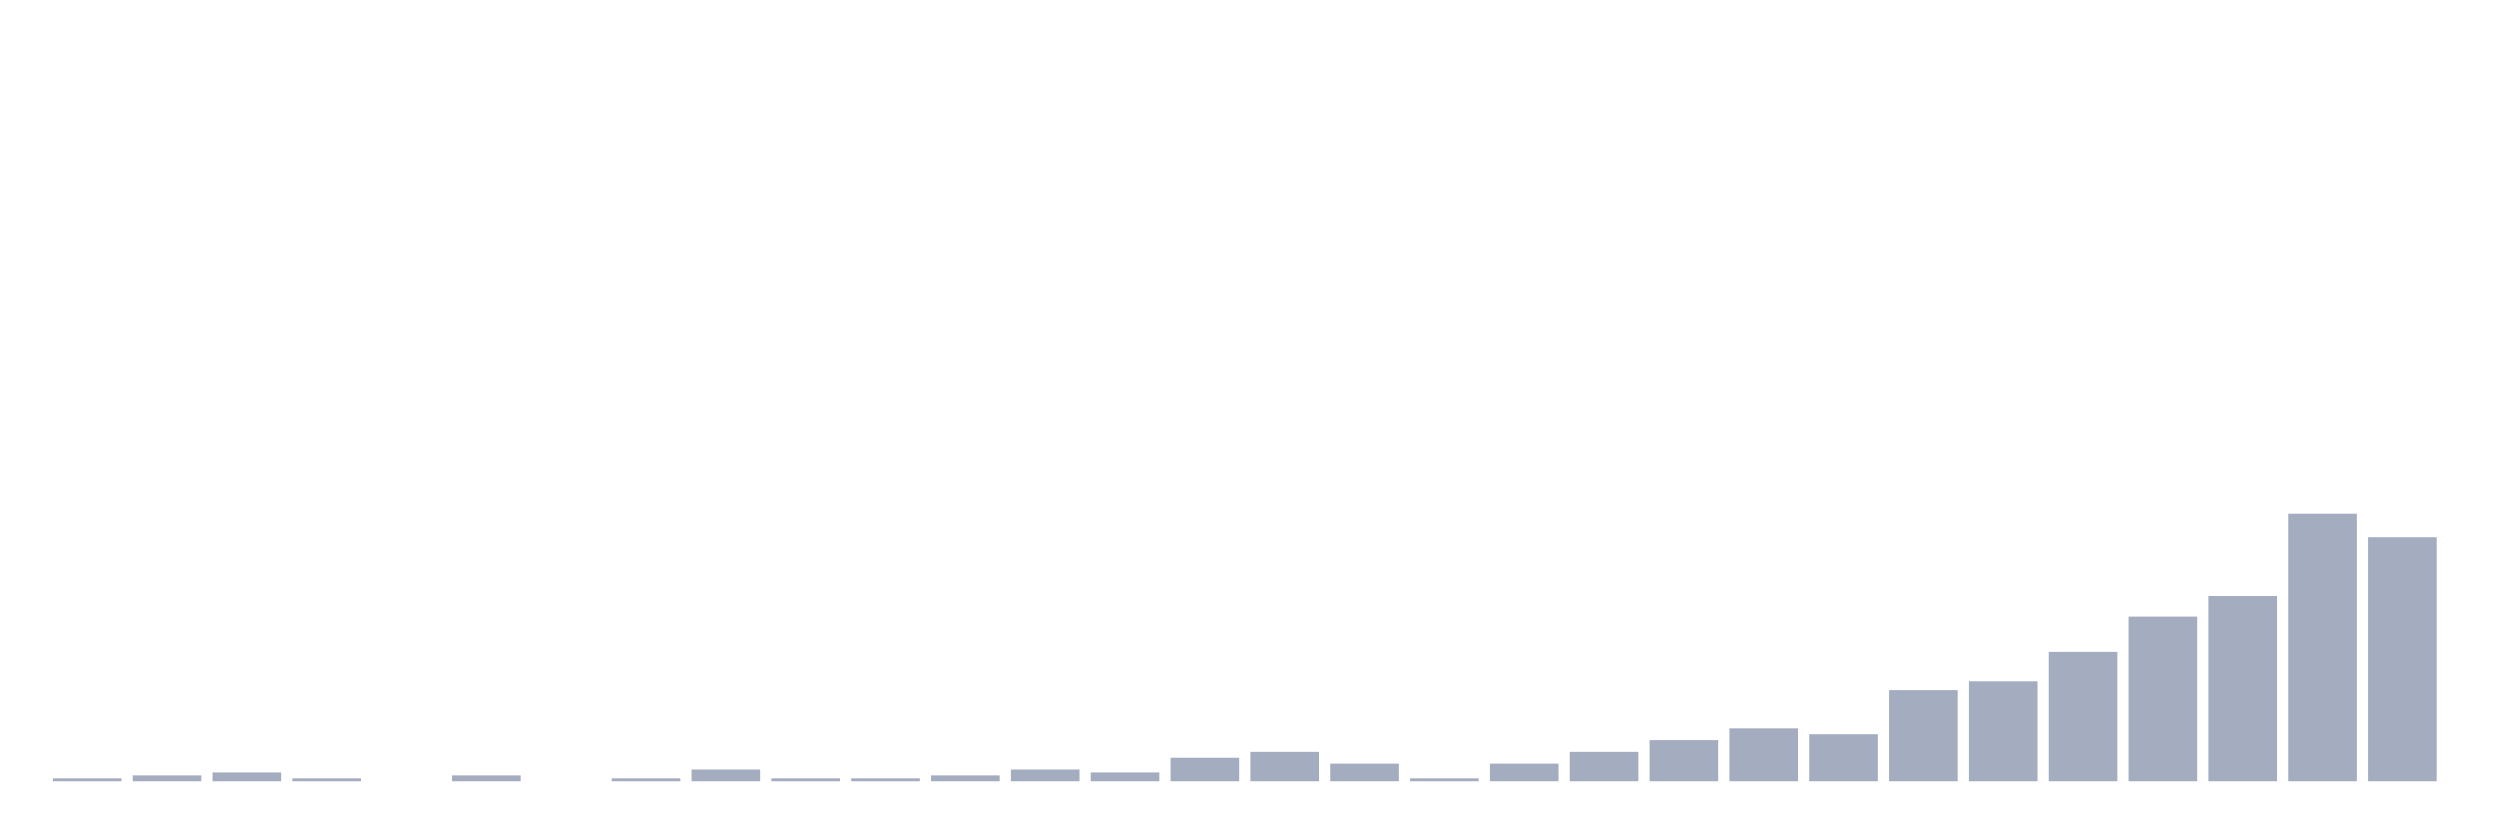
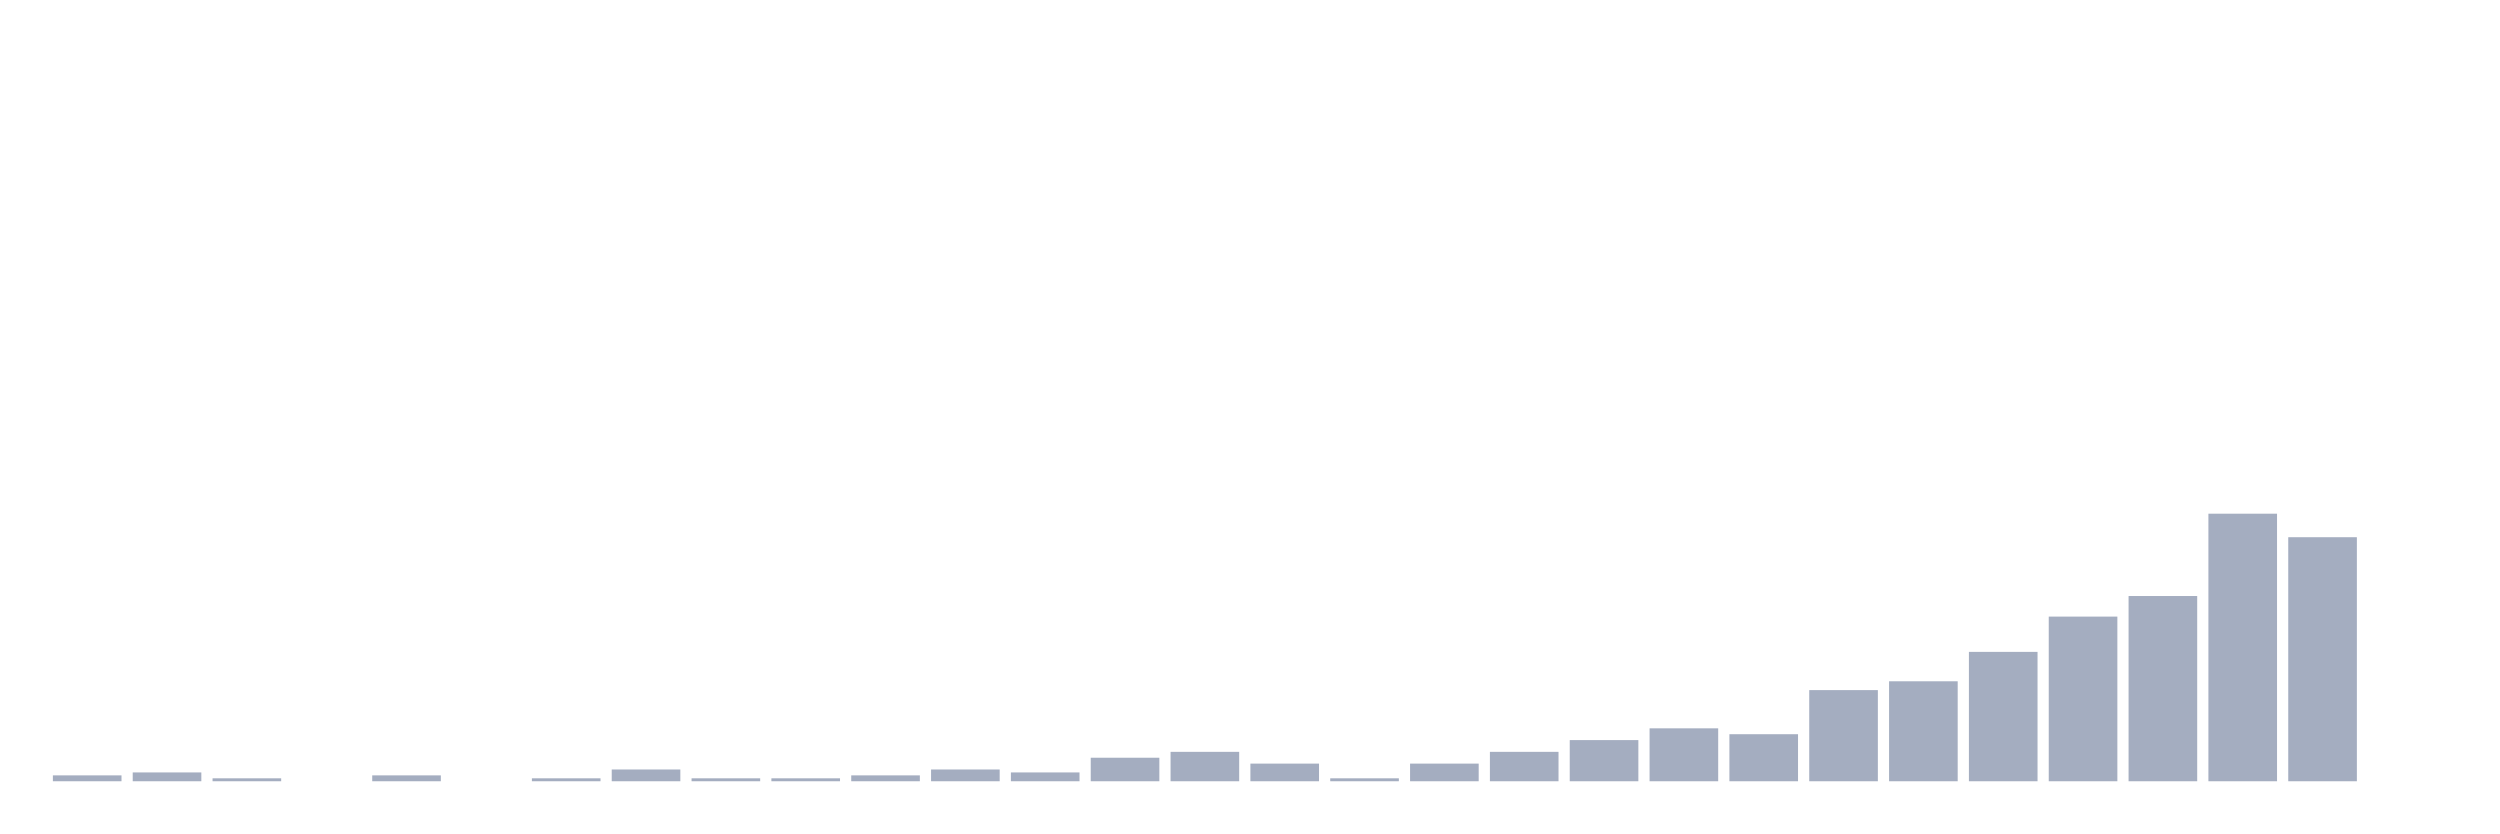
<svg xmlns="http://www.w3.org/2000/svg" viewBox="0 0 480 160">
  <g transform="translate(10,10)">
-     <rect class="bar" x="0.153" width="13.175" y="139.435" height="0.565" fill="rgb(164,173,192)" />
-     <rect class="bar" x="15.482" width="13.175" y="138.871" height="1.129" fill="rgb(164,173,192)" />
-     <rect class="bar" x="30.81" width="13.175" y="138.306" height="1.694" fill="rgb(164,173,192)" />
-     <rect class="bar" x="46.138" width="13.175" y="139.435" height="0.565" fill="rgb(164,173,192)" />
-     <rect class="bar" x="61.466" width="13.175" y="140" height="0" fill="rgb(164,173,192)" />
-     <rect class="bar" x="76.794" width="13.175" y="138.871" height="1.129" fill="rgb(164,173,192)" />
-     <rect class="bar" x="92.123" width="13.175" y="140" height="0" fill="rgb(164,173,192)" />
-     <rect class="bar" x="107.451" width="13.175" y="139.435" height="0.565" fill="rgb(164,173,192)" />
-     <rect class="bar" x="122.779" width="13.175" y="137.742" height="2.258" fill="rgb(164,173,192)" />
+     <rect class="bar" x="0.153" width="13.175" y="138.871" height="1.129" fill="rgb(164,173,192)" />
+     <rect class="bar" x="15.482" width="13.175" y="138.306" height="1.694" fill="rgb(164,173,192)" />
+     <rect class="bar" x="30.81" width="13.175" y="139.435" height="0.565" fill="rgb(164,173,192)" />
+     <rect class="bar" x="46.138" width="13.175" y="140" height="0" fill="rgb(164,173,192)" />
+     <rect class="bar" x="61.466" width="13.175" y="138.871" height="1.129" fill="rgb(164,173,192)" />
+     <rect class="bar" x="76.794" width="13.175" y="140" height="0" fill="rgb(164,173,192)" />
+     <rect class="bar" x="92.123" width="13.175" y="139.435" height="0.565" fill="rgb(164,173,192)" />
+     <rect class="bar" x="107.451" width="13.175" y="137.742" height="2.258" fill="rgb(164,173,192)" />
+     <rect class="bar" x="122.779" width="13.175" y="139.435" height="0.565" fill="rgb(164,173,192)" />
    <rect class="bar" x="138.107" width="13.175" y="139.435" height="0.565" fill="rgb(164,173,192)" />
-     <rect class="bar" x="153.436" width="13.175" y="139.435" height="0.565" fill="rgb(164,173,192)" />
-     <rect class="bar" x="168.764" width="13.175" y="138.871" height="1.129" fill="rgb(164,173,192)" />
-     <rect class="bar" x="184.092" width="13.175" y="137.742" height="2.258" fill="rgb(164,173,192)" />
-     <rect class="bar" x="199.42" width="13.175" y="138.306" height="1.694" fill="rgb(164,173,192)" />
-     <rect class="bar" x="214.748" width="13.175" y="135.484" height="4.516" fill="rgb(164,173,192)" />
-     <rect class="bar" x="230.077" width="13.175" y="134.355" height="5.645" fill="rgb(164,173,192)" />
-     <rect class="bar" x="245.405" width="13.175" y="136.613" height="3.387" fill="rgb(164,173,192)" />
-     <rect class="bar" x="260.733" width="13.175" y="139.435" height="0.565" fill="rgb(164,173,192)" />
-     <rect class="bar" x="276.061" width="13.175" y="136.613" height="3.387" fill="rgb(164,173,192)" />
-     <rect class="bar" x="291.39" width="13.175" y="134.355" height="5.645" fill="rgb(164,173,192)" />
-     <rect class="bar" x="306.718" width="13.175" y="132.097" height="7.903" fill="rgb(164,173,192)" />
-     <rect class="bar" x="322.046" width="13.175" y="129.839" height="10.161" fill="rgb(164,173,192)" />
-     <rect class="bar" x="337.374" width="13.175" y="130.968" height="9.032" fill="rgb(164,173,192)" />
-     <rect class="bar" x="352.702" width="13.175" y="122.5" height="17.5" fill="rgb(164,173,192)" />
-     <rect class="bar" x="368.031" width="13.175" y="120.806" height="19.194" fill="rgb(164,173,192)" />
-     <rect class="bar" x="383.359" width="13.175" y="115.161" height="24.839" fill="rgb(164,173,192)" />
-     <rect class="bar" x="398.687" width="13.175" y="108.387" height="31.613" fill="rgb(164,173,192)" />
-     <rect class="bar" x="414.015" width="13.175" y="104.435" height="35.565" fill="rgb(164,173,192)" />
-     <rect class="bar" x="429.344" width="13.175" y="88.629" height="51.371" fill="rgb(164,173,192)" />
-     <rect class="bar" x="444.672" width="13.175" y="93.145" height="46.855" fill="rgb(164,173,192)" />
+     <rect class="bar" x="153.436" width="13.175" y="138.871" height="1.129" fill="rgb(164,173,192)" />
+     <rect class="bar" x="168.764" width="13.175" y="137.742" height="2.258" fill="rgb(164,173,192)" />
+     <rect class="bar" x="184.092" width="13.175" y="138.306" height="1.694" fill="rgb(164,173,192)" />
+     <rect class="bar" x="199.42" width="13.175" y="135.484" height="4.516" fill="rgb(164,173,192)" />
+     <rect class="bar" x="214.748" width="13.175" y="134.355" height="5.645" fill="rgb(164,173,192)" />
+     <rect class="bar" x="230.077" width="13.175" y="136.613" height="3.387" fill="rgb(164,173,192)" />
+     <rect class="bar" x="245.405" width="13.175" y="139.435" height="0.565" fill="rgb(164,173,192)" />
+     <rect class="bar" x="260.733" width="13.175" y="136.613" height="3.387" fill="rgb(164,173,192)" />
+     <rect class="bar" x="276.061" width="13.175" y="134.355" height="5.645" fill="rgb(164,173,192)" />
+     <rect class="bar" x="291.39" width="13.175" y="132.097" height="7.903" fill="rgb(164,173,192)" />
+     <rect class="bar" x="306.718" width="13.175" y="129.839" height="10.161" fill="rgb(164,173,192)" />
+     <rect class="bar" x="322.046" width="13.175" y="130.968" height="9.032" fill="rgb(164,173,192)" />
+     <rect class="bar" x="337.374" width="13.175" y="122.5" height="17.5" fill="rgb(164,173,192)" />
+     <rect class="bar" x="352.702" width="13.175" y="120.806" height="19.194" fill="rgb(164,173,192)" />
+     <rect class="bar" x="368.031" width="13.175" y="115.161" height="24.839" fill="rgb(164,173,192)" />
+     <rect class="bar" x="383.359" width="13.175" y="108.387" height="31.613" fill="rgb(164,173,192)" />
+     <rect class="bar" x="398.687" width="13.175" y="104.435" height="35.565" fill="rgb(164,173,192)" />
+     <rect class="bar" x="414.015" width="13.175" y="88.629" height="51.371" fill="rgb(164,173,192)" />
+     <rect class="bar" x="429.344" width="13.175" y="93.145" height="46.855" fill="rgb(164,173,192)" />
+     <rect class="bar" x="444.672" width="13.175" y="140" height="0" fill="rgb(164,173,192)" />
  </g>
</svg>
